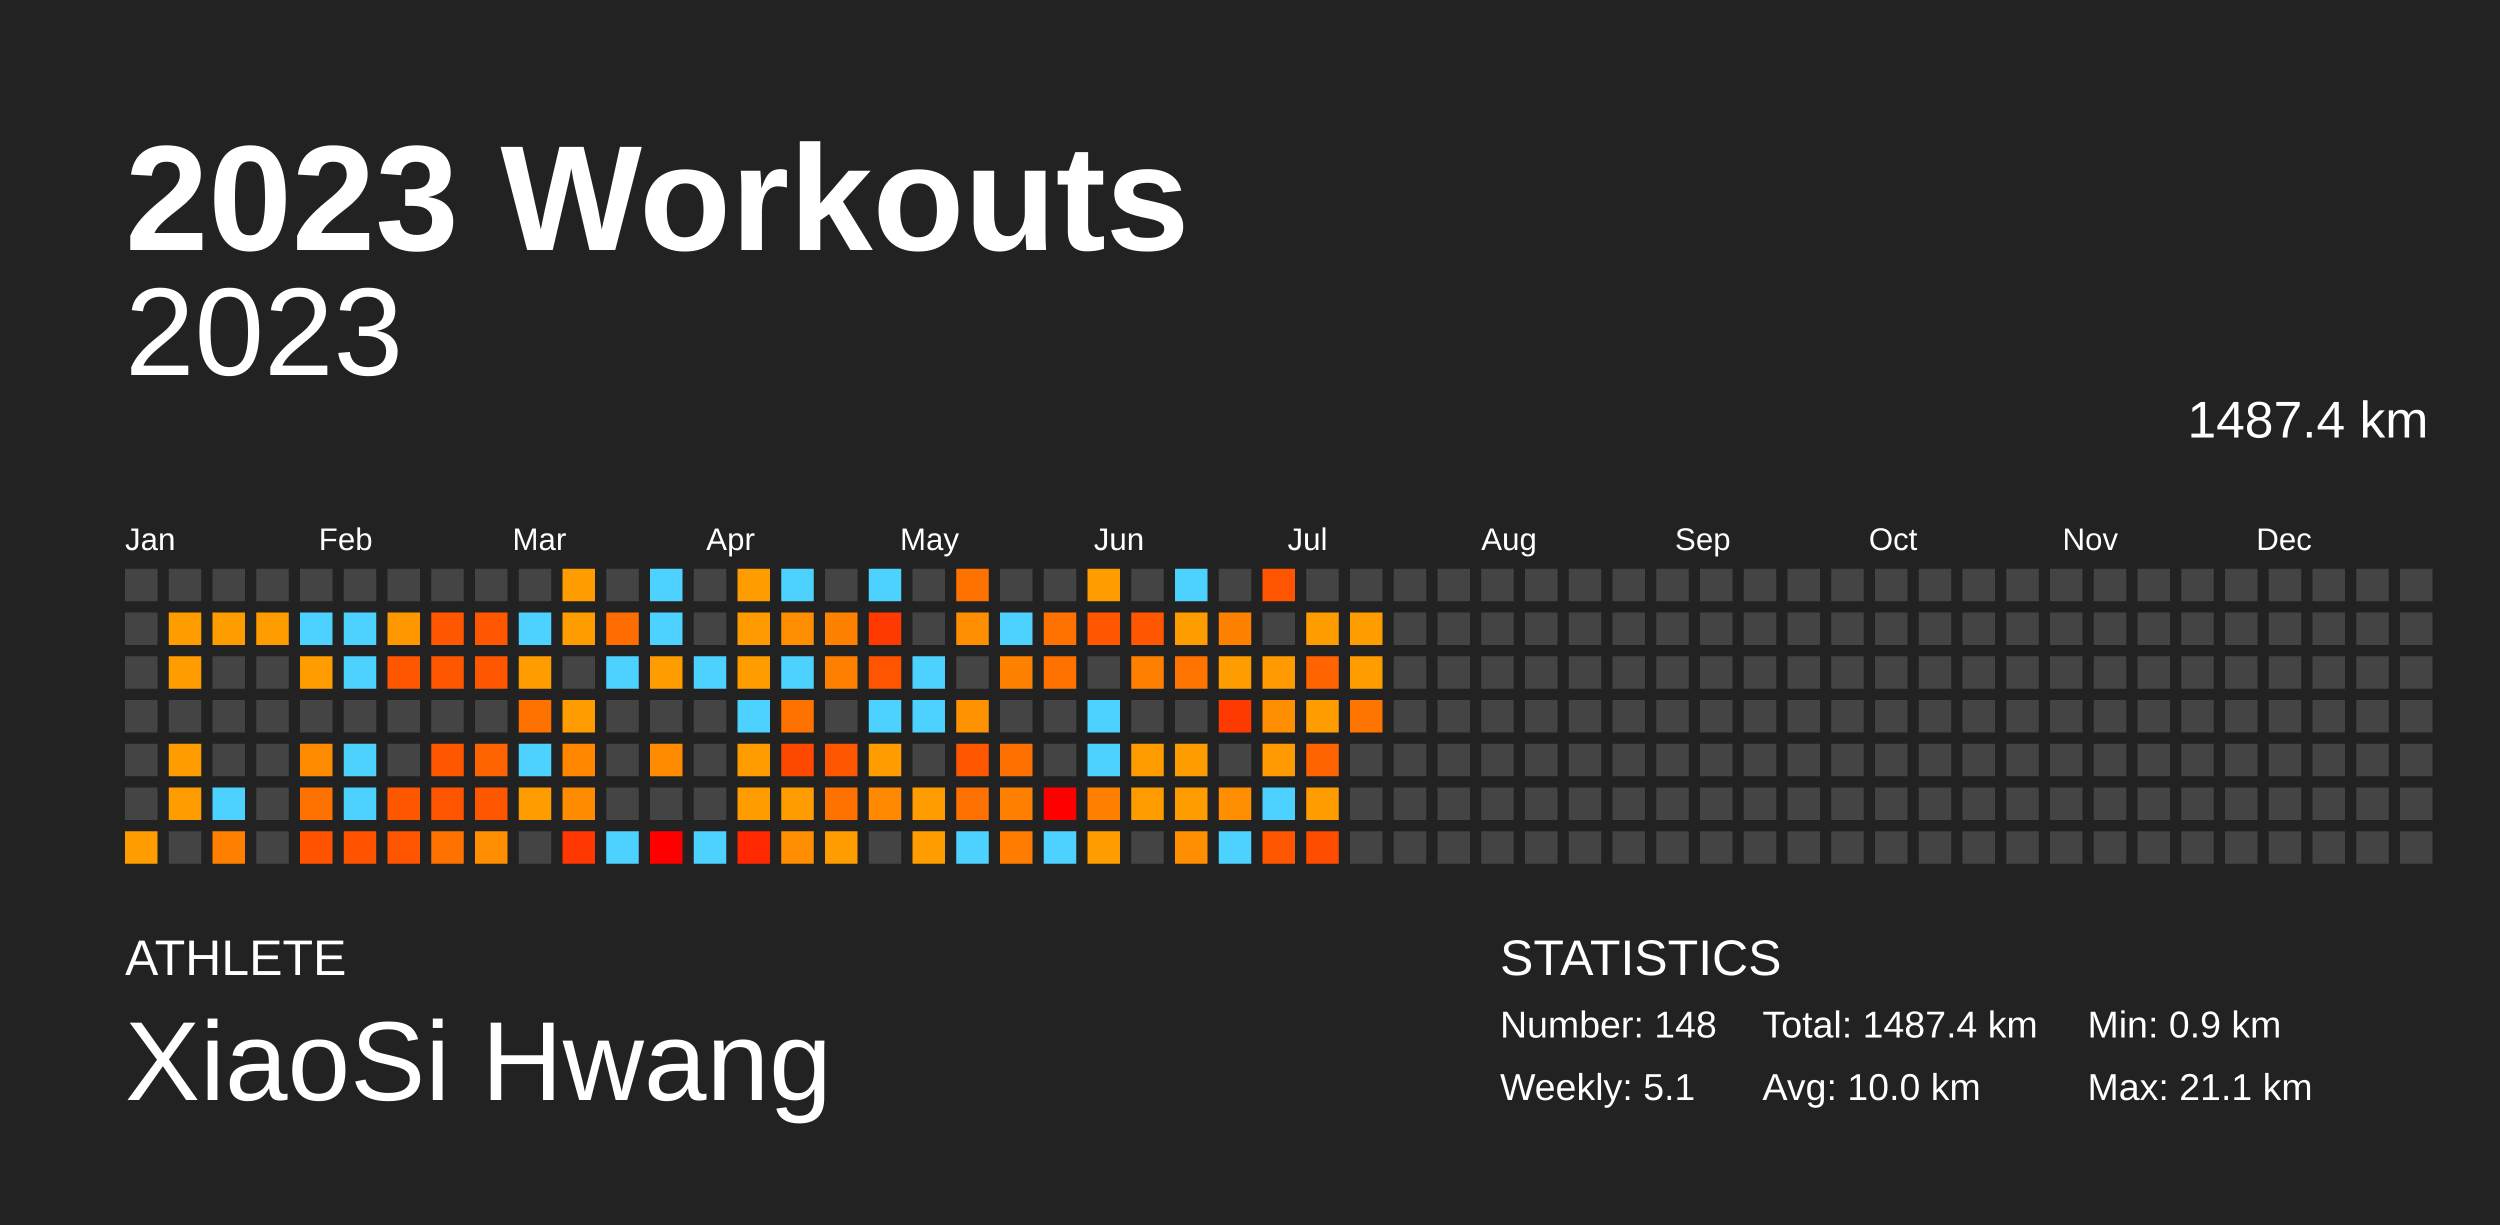
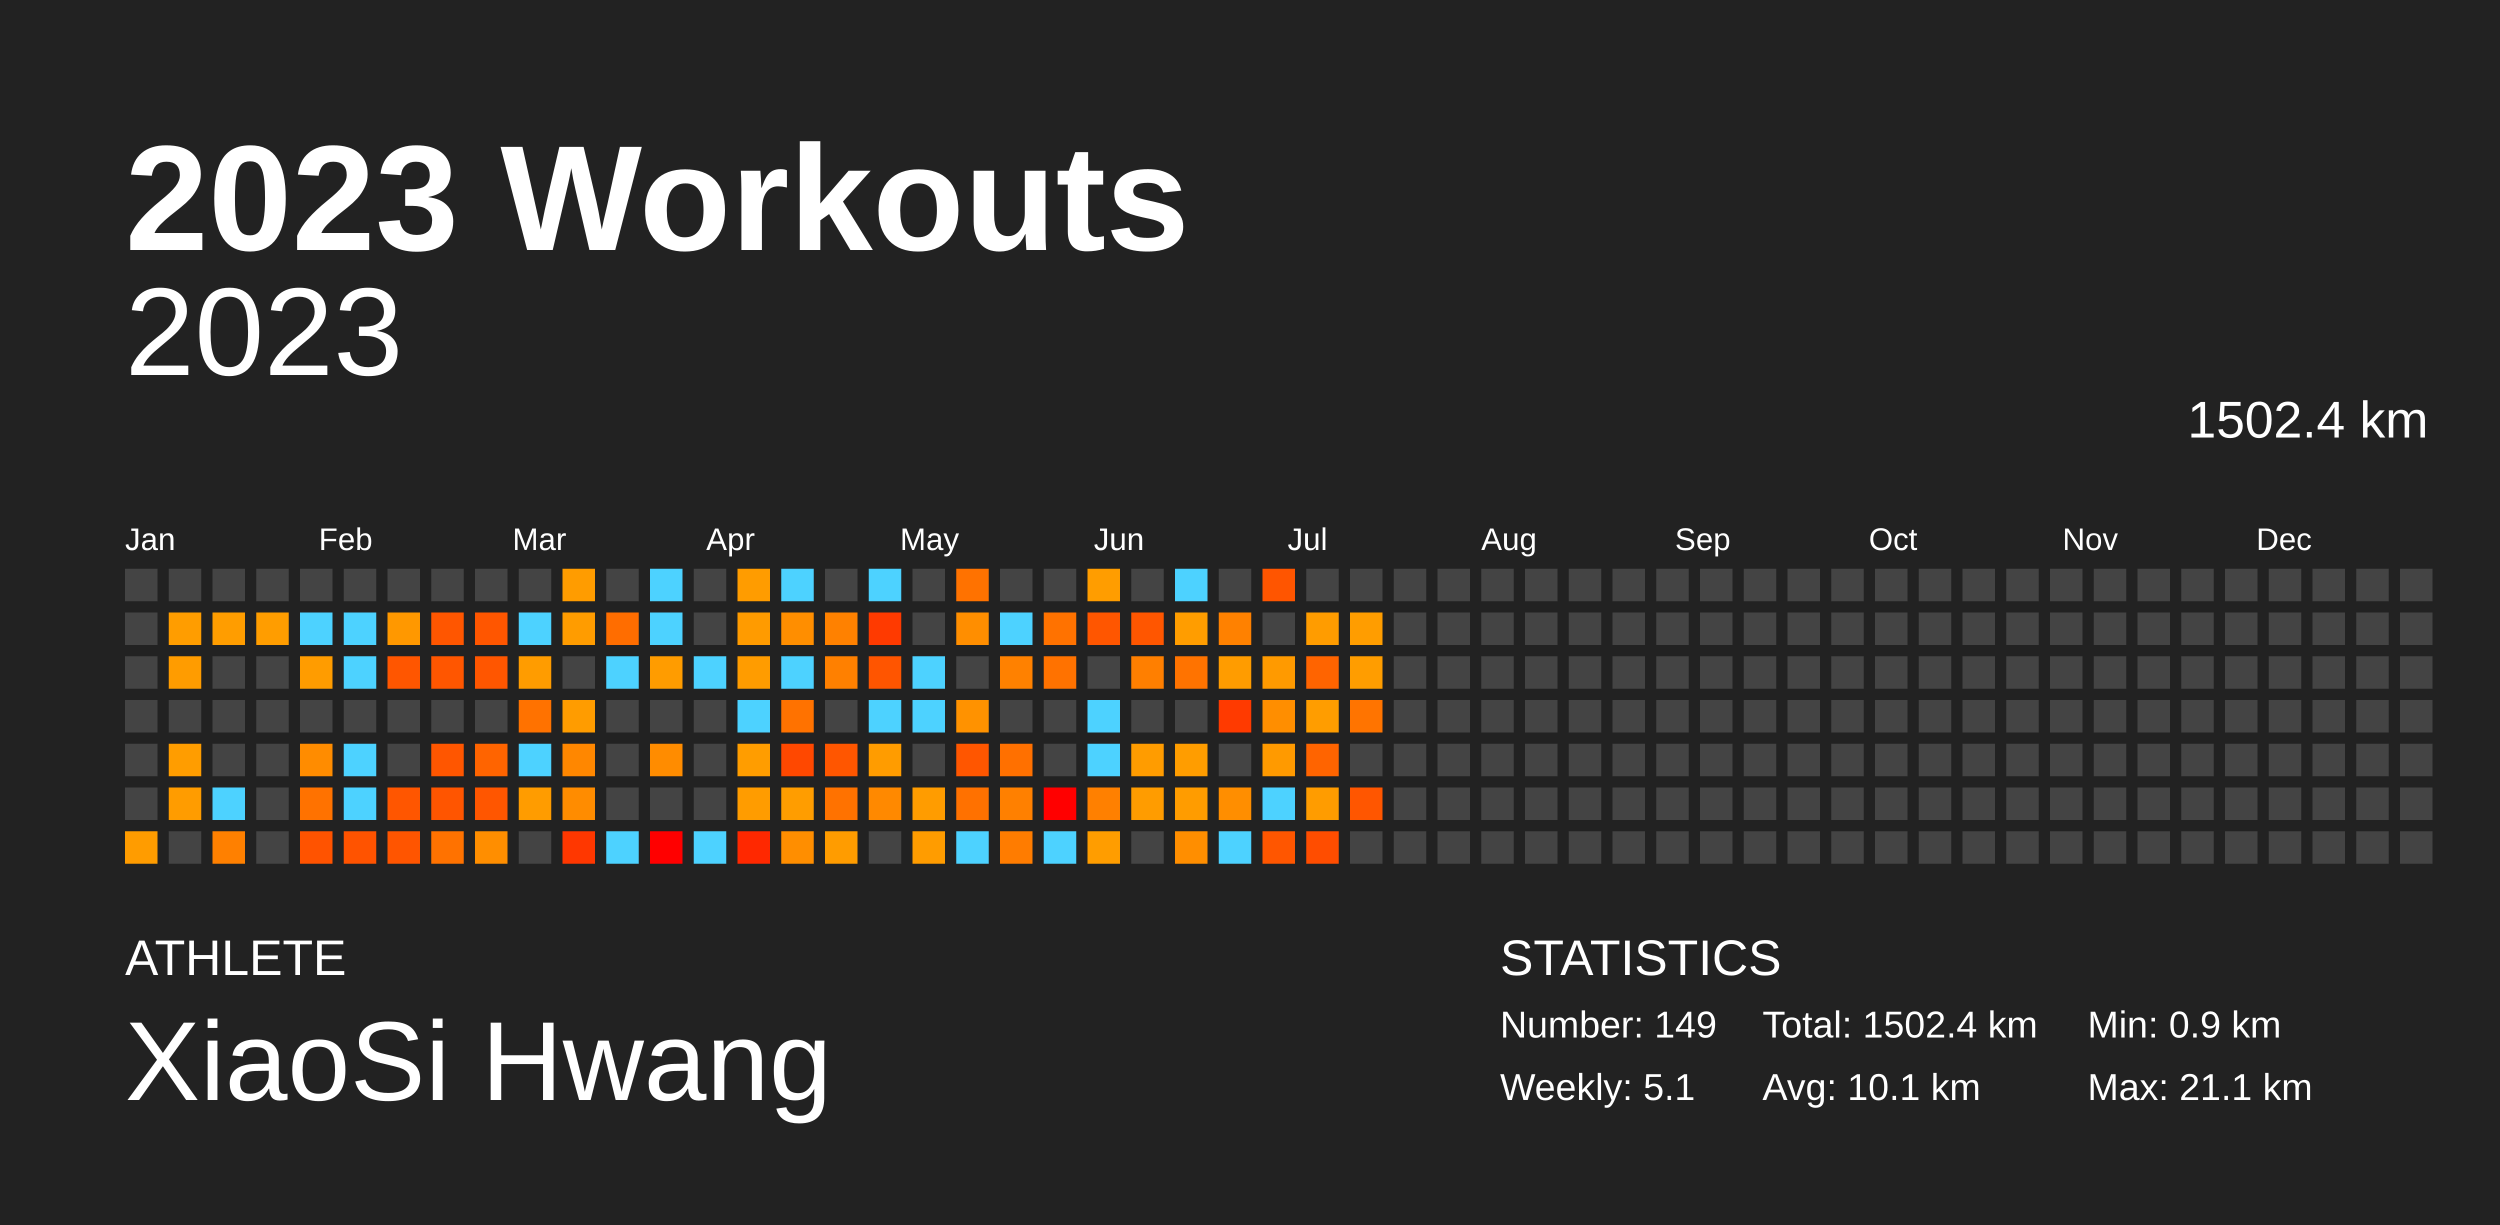
<svg xmlns="http://www.w3.org/2000/svg" baseProfile="full" height="98mm" version="1.1" viewBox="0,0,200,98" width="200mm">
  <defs />
  <rect fill="#222222" height="98" width="200" x="0" y="0" />
  <text fill="#FFFFFF" style="font-size:12px; font-family:Arial; font-weight:bold;" x="10" y="20">2023 Workouts</text>
  <text fill="#FFFFFF" style="font-size:4px; font-family:Arial" x="10" y="78">ATHLETE</text>
  <text fill="#FFFFFF" style="font-size:9px; font-family:Arial" x="10" y="88">XiaoSi Hwang</text>
  <text fill="#FFFFFF" style="font-size:4px; font-family:Arial" x="120" y="78">STATISTICS</text>
-   <text fill="#FFFFFF" style="font-size:3px; font-family:Arial" x="120" y="83">Number: 148</text>
+   <text fill="#FFFFFF" style="font-size:3px; font-family:Arial" x="120" y="83">Number: 149</text>
  <text fill="#FFFFFF" style="font-size:3px; font-family:Arial" x="120" y="88">Weekly: 5.1</text>
-   <text fill="#FFFFFF" style="font-size:3px; font-family:Arial" x="141" y="83">Total: 1487.4 km</text>
-   <text fill="#FFFFFF" style="font-size:3px; font-family:Arial" x="141" y="88">Avg: 10.0 km</text>
+   <text fill="#FFFFFF" style="font-size:3px; font-family:Arial" x="141" y="83">Total: 1502.4 km</text>
+   <text fill="#FFFFFF" style="font-size:3px; font-family:Arial" x="141" y="88">Avg: 10.1 km</text>
  <text fill="#FFFFFF" style="font-size:3px; font-family:Arial" x="167" y="83">Min: 0.9 km</text>
  <text fill="#FFFFFF" style="font-size:3px; font-family:Arial" x="167" y="88">Max: 21.1 km</text>
  <text alignment-baseline="hanging" fill="#FFFFFF" style="font-size:10.0px; font-family:Arial;" x="10" y="30">2023</text>
-   <text alignment-baseline="hanging" fill="#FFFFFF" style="font-size:4.125px; font-family:Arial;" x="175" y="35">1487.4 km</text>
+   <text alignment-baseline="hanging" fill="#FFFFFF" style="font-size:4.125px; font-family:Arial;" x="175" y="35">1502.4 km</text>
  <text fill="#FFFFFF" style="font-size:2.5px; font-family:Arial" x="10.0" y="44">Jan</text>
  <text fill="#FFFFFF" style="font-size:2.5px; font-family:Arial" x="25.5" y="44">Feb</text>
  <text fill="#FFFFFF" style="font-size:2.5px; font-family:Arial" x="41.0" y="44">Mar</text>
  <text fill="#FFFFFF" style="font-size:2.5px; font-family:Arial" x="56.5" y="44">Apr</text>
  <text fill="#FFFFFF" style="font-size:2.5px; font-family:Arial" x="72.0" y="44">May</text>
  <text fill="#FFFFFF" style="font-size:2.5px; font-family:Arial" x="87.5" y="44">Jun</text>
  <text fill="#FFFFFF" style="font-size:2.5px; font-family:Arial" x="103.0" y="44">Jul</text>
  <text fill="#FFFFFF" style="font-size:2.5px; font-family:Arial" x="118.5" y="44">Aug</text>
  <text fill="#FFFFFF" style="font-size:2.5px; font-family:Arial" x="134.0" y="44">Sep</text>
  <text fill="#FFFFFF" style="font-size:2.5px; font-family:Arial" x="149.5" y="44">Oct</text>
  <text fill="#FFFFFF" style="font-size:2.5px; font-family:Arial" x="165.0" y="44">Nov</text>
  <text fill="#FFFFFF" style="font-size:2.5px; font-family:Arial" x="180.5" y="44">Dec</text>
  <rect fill="#444444" height="2.6" width="2.6" x="10.0" y="45.5" />
  <rect fill="#444444" height="2.6" width="2.6" x="10.0" y="49.0" />
  <rect fill="#444444" height="2.6" width="2.6" x="10.0" y="52.5" />
  <rect fill="#444444" height="2.6" width="2.6" x="10.0" y="56.0" />
  <rect fill="#444444" height="2.6" width="2.6" x="10.0" y="59.5" />
  <rect fill="#444444" height="2.6" width="2.6" x="10.0" y="63.0" />
  <rect fill="#ff9c00" height="2.6" width="2.6" x="10.0" y="66.5" />
  <rect fill="#444444" height="2.6" width="2.6" x="13.5" y="45.5" />
  <rect fill="#ff9d00" height="2.6" width="2.6" x="13.5" y="49.0" />
  <rect fill="#ff9c00" height="2.6" width="2.6" x="13.5" y="52.5" />
  <rect fill="#444444" height="2.6" width="2.6" x="13.5" y="56.0" />
  <rect fill="#ff9d00" height="2.6" width="2.6" x="13.5" y="59.5" />
  <rect fill="#ff9c00" height="2.6" width="2.6" x="13.5" y="63.0" />
  <rect fill="#444444" height="2.6" width="2.6" x="13.5" y="66.5" />
  <rect fill="#444444" height="2.6" width="2.6" x="17.0" y="45.5" />
  <rect fill="#ff9d00" height="2.6" width="2.6" x="17.0" y="49.0" />
  <rect fill="#444444" height="2.6" width="2.6" x="17.0" y="52.5" />
  <rect fill="#444444" height="2.6" width="2.6" x="17.0" y="56.0" />
  <rect fill="#444444" height="2.6" width="2.6" x="17.0" y="59.5" />
  <rect fill="#4dd2ff" height="2.6" width="2.6" x="17.0" y="63.0" />
  <rect fill="#ff8000" height="2.6" width="2.6" x="17.0" y="66.5" />
  <rect fill="#444444" height="2.6" width="2.6" x="20.5" y="45.5" />
  <rect fill="#ff9d00" height="2.6" width="2.6" x="20.5" y="49.0" />
  <rect fill="#444444" height="2.6" width="2.6" x="20.5" y="52.5" />
  <rect fill="#444444" height="2.6" width="2.6" x="20.5" y="56.0" />
  <rect fill="#444444" height="2.6" width="2.6" x="20.5" y="59.5" />
  <rect fill="#444444" height="2.6" width="2.6" x="20.5" y="63.0" />
  <rect fill="#444444" height="2.6" width="2.6" x="20.5" y="66.5" />
  <rect fill="#444444" height="2.6" width="2.6" x="24.0" y="45.5" />
  <rect fill="#4dd2ff" height="2.6" width="2.6" x="24.0" y="49.0" />
  <rect fill="#ff9c00" height="2.6" width="2.6" x="24.0" y="52.5" />
  <rect fill="#444444" height="2.6" width="2.6" x="24.0" y="56.0" />
  <rect fill="#ff8c00" height="2.6" width="2.6" x="24.0" y="59.5" />
  <rect fill="#ff7200" height="2.6" width="2.6" x="24.0" y="63.0" />
  <rect fill="#ff5300" height="2.6" width="2.6" x="24.0" y="66.5" />
  <rect fill="#444444" height="2.6" width="2.6" x="27.5" y="45.5" />
  <rect fill="#4dd2ff" height="2.6" width="2.6" x="27.5" y="49.0" />
  <rect fill="#4dd2ff" height="2.6" width="2.6" x="27.5" y="52.5" />
  <rect fill="#444444" height="2.6" width="2.6" x="27.5" y="56.0" />
  <rect fill="#4dd2ff" height="2.6" width="2.6" x="27.5" y="59.5" />
  <rect fill="#4dd2ff" height="2.6" width="2.6" x="27.5" y="63.0" />
  <rect fill="#ff5300" height="2.6" width="2.6" x="27.5" y="66.5" />
  <rect fill="#444444" height="2.6" width="2.6" x="31.0" y="45.5" />
  <rect fill="#ff9800" height="2.6" width="2.6" x="31.0" y="49.0" />
  <rect fill="#ff5600" height="2.6" width="2.6" x="31.0" y="52.5" />
  <rect fill="#444444" height="2.6" width="2.6" x="31.0" y="56.0" />
  <rect fill="#444444" height="2.6" width="2.6" x="31.0" y="59.5" />
  <rect fill="#ff5600" height="2.6" width="2.6" x="31.0" y="63.0" />
  <rect fill="#ff5500" height="2.6" width="2.6" x="31.0" y="66.5" />
  <rect fill="#444444" height="2.6" width="2.6" x="34.5" y="45.5" />
  <rect fill="#ff5600" height="2.6" width="2.6" x="34.5" y="49.0" />
  <rect fill="#ff5600" height="2.6" width="2.6" x="34.5" y="52.5" />
  <rect fill="#444444" height="2.6" width="2.6" x="34.5" y="56.0" />
  <rect fill="#ff5600" height="2.6" width="2.6" x="34.5" y="59.5" />
  <rect fill="#ff5500" height="2.6" width="2.6" x="34.5" y="63.0" />
  <rect fill="#ff7200" height="2.6" width="2.6" x="34.5" y="66.5" />
  <rect fill="#444444" height="2.6" width="2.6" x="38.0" y="45.5" />
  <rect fill="#ff5600" height="2.6" width="2.6" x="38.0" y="49.0" />
  <rect fill="#ff5600" height="2.6" width="2.6" x="38.0" y="52.5" />
  <rect fill="#444444" height="2.6" width="2.6" x="38.0" y="56.0" />
  <rect fill="#ff6400" height="2.6" width="2.6" x="38.0" y="59.5" />
  <rect fill="#ff5600" height="2.6" width="2.6" x="38.0" y="63.0" />
  <rect fill="#ff8e00" height="2.6" width="2.6" x="38.0" y="66.5" />
  <rect fill="#444444" height="2.6" width="2.6" x="41.5" y="45.5" />
  <rect fill="#4dd2ff" height="2.6" width="2.6" x="41.5" y="49.0" />
  <rect fill="#ff9c00" height="2.6" width="2.6" x="41.5" y="52.5" />
  <rect fill="#ff7200" height="2.6" width="2.6" x="41.5" y="56.0" />
  <rect fill="#4dd2ff" height="2.6" width="2.6" x="41.5" y="59.5" />
  <rect fill="#ff9c00" height="2.6" width="2.6" x="41.5" y="63.0" />
  <rect fill="#444444" height="2.6" width="2.6" x="41.5" y="66.5" />
  <rect fill="#ff9c00" height="2.6" width="2.6" x="45.0" y="45.5" />
  <rect fill="#ff9c00" height="2.6" width="2.6" x="45.0" y="49.0" />
  <rect fill="#444444" height="2.6" width="2.6" x="45.0" y="52.5" />
  <rect fill="#ff9c00" height="2.6" width="2.6" x="45.0" y="56.0" />
  <rect fill="#ff8700" height="2.6" width="2.6" x="45.0" y="59.5" />
  <rect fill="#ff8c00" height="2.6" width="2.6" x="45.0" y="63.0" />
  <rect fill="#ff3700" height="2.6" width="2.6" x="45.0" y="66.5" />
  <rect fill="#444444" height="2.6" width="2.6" x="48.5" y="45.5" />
  <rect fill="#ff6d00" height="2.6" width="2.6" x="48.5" y="49.0" />
  <rect fill="#4dd2ff" height="2.6" width="2.6" x="48.5" y="52.5" />
  <rect fill="#444444" height="2.6" width="2.6" x="48.5" y="56.0" />
  <rect fill="#444444" height="2.6" width="2.6" x="48.5" y="59.5" />
  <rect fill="#444444" height="2.6" width="2.6" x="48.5" y="63.0" />
  <rect fill="#4dd2ff" height="2.6" width="2.6" x="48.5" y="66.5" />
  <rect fill="#4dd2ff" height="2.6" width="2.6" x="52.0" y="45.5" />
  <rect fill="#4dd2ff" height="2.6" width="2.6" x="52.0" y="49.0" />
  <rect fill="#ff9c00" height="2.6" width="2.6" x="52.0" y="52.5" />
  <rect fill="#444444" height="2.6" width="2.6" x="52.0" y="56.0" />
  <rect fill="#ff8c00" height="2.6" width="2.6" x="52.0" y="59.5" />
  <rect fill="#444444" height="2.6" width="2.6" x="52.0" y="63.0" />
  <rect fill="red" height="2.6" width="2.6" x="52.0" y="66.5" />
  <rect fill="#444444" height="2.6" width="2.6" x="55.5" y="45.5" />
  <rect fill="#444444" height="2.6" width="2.6" x="55.5" y="49.0" />
  <rect fill="#4dd2ff" height="2.6" width="2.6" x="55.5" y="52.5" />
  <rect fill="#444444" height="2.6" width="2.6" x="55.5" y="56.0" />
  <rect fill="#444444" height="2.6" width="2.6" x="55.5" y="59.5" />
  <rect fill="#444444" height="2.6" width="2.6" x="55.5" y="63.0" />
  <rect fill="#4dd2ff" height="2.6" width="2.6" x="55.5" y="66.5" />
  <rect fill="#ff9c00" height="2.6" width="2.6" x="59.0" y="45.5" />
  <rect fill="#ff9b00" height="2.6" width="2.6" x="59.0" y="49.0" />
  <rect fill="#ff9c00" height="2.6" width="2.6" x="59.0" y="52.5" />
  <rect fill="#4dd2ff" height="2.6" width="2.6" x="59.0" y="56.0" />
  <rect fill="#ff9d00" height="2.6" width="2.6" x="59.0" y="59.5" />
  <rect fill="#ff9c00" height="2.6" width="2.6" x="59.0" y="63.0" />
  <rect fill="#ff2800" height="2.6" width="2.6" x="59.0" y="66.5" />
  <rect fill="#4dd2ff" height="2.6" width="2.6" x="62.5" y="45.5" />
  <rect fill="#ff8e00" height="2.6" width="2.6" x="62.5" y="49.0" />
  <rect fill="#4dd2ff" height="2.6" width="2.6" x="62.5" y="52.5" />
  <rect fill="#ff7200" height="2.6" width="2.6" x="62.5" y="56.0" />
  <rect fill="#ff4800" height="2.6" width="2.6" x="62.5" y="59.5" />
  <rect fill="#ff9d00" height="2.6" width="2.6" x="62.5" y="63.0" />
  <rect fill="#ff8e00" height="2.6" width="2.6" x="62.5" y="66.5" />
  <rect fill="#444444" height="2.6" width="2.6" x="66.0" y="45.5" />
  <rect fill="#ff8100" height="2.6" width="2.6" x="66.0" y="49.0" />
  <rect fill="#ff8000" height="2.6" width="2.6" x="66.0" y="52.5" />
  <rect fill="#444444" height="2.6" width="2.6" x="66.0" y="56.0" />
  <rect fill="#ff5600" height="2.6" width="2.6" x="66.0" y="59.5" />
  <rect fill="#ff7200" height="2.6" width="2.6" x="66.0" y="63.0" />
  <rect fill="#ff9c00" height="2.6" width="2.6" x="66.0" y="66.5" />
  <rect fill="#4dd2ff" height="2.6" width="2.6" x="69.5" y="45.5" />
  <rect fill="#ff3a00" height="2.6" width="2.6" x="69.5" y="49.0" />
  <rect fill="#ff5500" height="2.6" width="2.6" x="69.5" y="52.5" />
  <rect fill="#4dd2ff" height="2.6" width="2.6" x="69.5" y="56.0" />
  <rect fill="#ff9c00" height="2.6" width="2.6" x="69.5" y="59.5" />
  <rect fill="#ff8900" height="2.6" width="2.6" x="69.5" y="63.0" />
  <rect fill="#444444" height="2.6" width="2.6" x="69.5" y="66.5" />
  <rect fill="#444444" height="2.6" width="2.6" x="73.0" y="45.5" />
  <rect fill="#444444" height="2.6" width="2.6" x="73.0" y="49.0" />
  <rect fill="#4dd2ff" height="2.6" width="2.6" x="73.0" y="52.5" />
  <rect fill="#4dd2ff" height="2.6" width="2.6" x="73.0" y="56.0" />
  <rect fill="#444444" height="2.6" width="2.6" x="73.0" y="59.5" />
  <rect fill="#ff9c00" height="2.6" width="2.6" x="73.0" y="63.0" />
  <rect fill="#ff9c00" height="2.6" width="2.6" x="73.0" y="66.5" />
  <rect fill="#ff7200" height="2.6" width="2.6" x="76.5" y="45.5" />
  <rect fill="#ff8e00" height="2.6" width="2.6" x="76.5" y="49.0" />
  <rect fill="#444444" height="2.6" width="2.6" x="76.5" y="52.5" />
  <rect fill="#ff9200" height="2.6" width="2.6" x="76.5" y="56.0" />
  <rect fill="#ff5600" height="2.6" width="2.6" x="76.5" y="59.5" />
  <rect fill="#ff7100" height="2.6" width="2.6" x="76.5" y="63.0" />
  <rect fill="#4dd2ff" height="2.6" width="2.6" x="76.5" y="66.5" />
  <rect fill="#444444" height="2.6" width="2.6" x="80.0" y="45.5" />
  <rect fill="#4dd2ff" height="2.6" width="2.6" x="80.0" y="49.0" />
  <rect fill="#ff8100" height="2.6" width="2.6" x="80.0" y="52.5" />
  <rect fill="#444444" height="2.6" width="2.6" x="80.0" y="56.0" />
  <rect fill="#ff7000" height="2.6" width="2.6" x="80.0" y="59.5" />
  <rect fill="#ff8000" height="2.6" width="2.6" x="80.0" y="63.0" />
  <rect fill="#ff7c00" height="2.6" width="2.6" x="80.0" y="66.5" />
  <rect fill="#444444" height="2.6" width="2.6" x="83.5" y="45.5" />
  <rect fill="#ff7200" height="2.6" width="2.6" x="83.5" y="49.0" />
  <rect fill="#ff7200" height="2.6" width="2.6" x="83.5" y="52.5" />
  <rect fill="#444444" height="2.6" width="2.6" x="83.5" y="56.0" />
  <rect fill="#444444" height="2.6" width="2.6" x="83.5" y="59.5" />
  <rect fill="red" height="2.6" width="2.6" x="83.5" y="63.0" />
  <rect fill="#4dd2ff" height="2.6" width="2.6" x="83.5" y="66.5" />
  <rect fill="#ff9d00" height="2.6" width="2.6" x="87.0" y="45.5" />
  <rect fill="#ff5600" height="2.6" width="2.6" x="87.0" y="49.0" />
  <rect fill="#444444" height="2.6" width="2.6" x="87.0" y="52.5" />
  <rect fill="#4dd2ff" height="2.6" width="2.6" x="87.0" y="56.0" />
  <rect fill="#4dd2ff" height="2.6" width="2.6" x="87.0" y="59.5" />
  <rect fill="#ff8000" height="2.6" width="2.6" x="87.0" y="63.0" />
  <rect fill="#ff9d00" height="2.6" width="2.6" x="87.0" y="66.5" />
  <rect fill="#444444" height="2.6" width="2.6" x="90.5" y="45.5" />
  <rect fill="#ff5600" height="2.6" width="2.6" x="90.5" y="49.0" />
  <rect fill="#ff7f00" height="2.6" width="2.6" x="90.5" y="52.5" />
  <rect fill="#444444" height="2.6" width="2.6" x="90.5" y="56.0" />
  <rect fill="#ff9c00" height="2.6" width="2.6" x="90.5" y="59.5" />
  <rect fill="#ff9c00" height="2.6" width="2.6" x="90.5" y="63.0" />
  <rect fill="#444444" height="2.6" width="2.6" x="90.5" y="66.5" />
  <rect fill="#4dd2ff" height="2.6" width="2.6" x="94.0" y="45.5" />
  <rect fill="#ff9d00" height="2.6" width="2.6" x="94.0" y="49.0" />
  <rect fill="#ff7300" height="2.6" width="2.6" x="94.0" y="52.5" />
  <rect fill="#444444" height="2.6" width="2.6" x="94.0" y="56.0" />
  <rect fill="#ff9d00" height="2.6" width="2.6" x="94.0" y="59.5" />
  <rect fill="#ff9c00" height="2.6" width="2.6" x="94.0" y="63.0" />
  <rect fill="#ff8e00" height="2.6" width="2.6" x="94.0" y="66.5" />
  <rect fill="#444444" height="2.6" width="2.6" x="97.5" y="45.5" />
  <rect fill="#ff8100" height="2.6" width="2.6" x="97.5" y="49.0" />
  <rect fill="#ff9c00" height="2.6" width="2.6" x="97.5" y="52.5" />
  <rect fill="#ff3a00" height="2.6" width="2.6" x="97.5" y="56.0" />
  <rect fill="#444444" height="2.6" width="2.6" x="97.5" y="59.5" />
  <rect fill="#ff8e00" height="2.6" width="2.6" x="97.5" y="63.0" />
  <rect fill="#4dd2ff" height="2.6" width="2.6" x="97.5" y="66.5" />
  <rect fill="#ff5500" height="2.6" width="2.6" x="101.0" y="45.5" />
  <rect fill="#444444" height="2.6" width="2.6" x="101.0" y="49.0" />
  <rect fill="#ff9a00" height="2.6" width="2.6" x="101.0" y="52.5" />
  <rect fill="#ff8e00" height="2.6" width="2.6" x="101.0" y="56.0" />
  <rect fill="#ff9a00" height="2.6" width="2.6" x="101.0" y="59.5" />
  <rect fill="#4dd2ff" height="2.6" width="2.6" x="101.0" y="63.0" />
  <rect fill="#ff5600" height="2.6" width="2.6" x="101.0" y="66.5" />
  <rect fill="#444444" height="2.6" width="2.6" x="104.5" y="45.5" />
  <rect fill="#ff9c00" height="2.6" width="2.6" x="104.5" y="49.0" />
  <rect fill="#ff6400" height="2.6" width="2.6" x="104.5" y="52.5" />
  <rect fill="#ff9d00" height="2.6" width="2.6" x="104.5" y="56.0" />
  <rect fill="#ff6400" height="2.6" width="2.6" x="104.5" y="59.5" />
  <rect fill="#ff9c00" height="2.6" width="2.6" x="104.5" y="63.0" />
  <rect fill="#ff4d00" height="2.6" width="2.6" x="104.5" y="66.5" />
  <rect fill="#444444" height="2.6" width="2.6" x="108.0" y="45.5" />
  <rect fill="#ff9d00" height="2.6" width="2.6" x="108.0" y="49.0" />
  <rect fill="#ff9d00" height="2.6" width="2.6" x="108.0" y="52.5" />
  <rect fill="#ff7400" height="2.6" width="2.6" x="108.0" y="56.0" />
  <rect fill="#444444" height="2.6" width="2.6" x="108.0" y="59.5" />
-   <rect fill="#444444" height="2.6" width="2.6" x="108.0" y="63.0" />
+   <rect fill="#ff5600" height="2.6" width="2.6" x="108.0" y="63.0" />
  <rect fill="#444444" height="2.6" width="2.6" x="108.0" y="66.5" />
  <rect fill="#444444" height="2.6" width="2.6" x="111.5" y="45.5" />
  <rect fill="#444444" height="2.6" width="2.6" x="111.5" y="49.0" />
  <rect fill="#444444" height="2.6" width="2.6" x="111.5" y="52.5" />
  <rect fill="#444444" height="2.6" width="2.6" x="111.5" y="56.0" />
  <rect fill="#444444" height="2.6" width="2.6" x="111.5" y="59.5" />
  <rect fill="#444444" height="2.6" width="2.6" x="111.5" y="63.0" />
  <rect fill="#444444" height="2.6" width="2.6" x="111.5" y="66.5" />
  <rect fill="#444444" height="2.6" width="2.6" x="115.0" y="45.5" />
  <rect fill="#444444" height="2.6" width="2.6" x="115.0" y="49.0" />
  <rect fill="#444444" height="2.6" width="2.6" x="115.0" y="52.5" />
  <rect fill="#444444" height="2.6" width="2.6" x="115.0" y="56.0" />
  <rect fill="#444444" height="2.6" width="2.6" x="115.0" y="59.5" />
  <rect fill="#444444" height="2.6" width="2.6" x="115.0" y="63.0" />
  <rect fill="#444444" height="2.6" width="2.6" x="115.0" y="66.5" />
  <rect fill="#444444" height="2.6" width="2.6" x="118.5" y="45.5" />
  <rect fill="#444444" height="2.6" width="2.6" x="118.5" y="49.0" />
  <rect fill="#444444" height="2.6" width="2.6" x="118.5" y="52.5" />
  <rect fill="#444444" height="2.6" width="2.6" x="118.5" y="56.0" />
  <rect fill="#444444" height="2.6" width="2.6" x="118.5" y="59.5" />
  <rect fill="#444444" height="2.6" width="2.6" x="118.5" y="63.0" />
  <rect fill="#444444" height="2.6" width="2.6" x="118.5" y="66.5" />
  <rect fill="#444444" height="2.6" width="2.6" x="122.0" y="45.5" />
  <rect fill="#444444" height="2.6" width="2.6" x="122.0" y="49.0" />
  <rect fill="#444444" height="2.6" width="2.6" x="122.0" y="52.5" />
  <rect fill="#444444" height="2.6" width="2.6" x="122.0" y="56.0" />
  <rect fill="#444444" height="2.6" width="2.6" x="122.0" y="59.5" />
  <rect fill="#444444" height="2.6" width="2.6" x="122.0" y="63.0" />
  <rect fill="#444444" height="2.6" width="2.6" x="122.0" y="66.5" />
  <rect fill="#444444" height="2.6" width="2.6" x="125.5" y="45.5" />
  <rect fill="#444444" height="2.6" width="2.6" x="125.5" y="49.0" />
  <rect fill="#444444" height="2.6" width="2.6" x="125.5" y="52.5" />
  <rect fill="#444444" height="2.6" width="2.6" x="125.5" y="56.0" />
  <rect fill="#444444" height="2.6" width="2.6" x="125.5" y="59.5" />
  <rect fill="#444444" height="2.6" width="2.6" x="125.5" y="63.0" />
  <rect fill="#444444" height="2.6" width="2.6" x="125.5" y="66.5" />
  <rect fill="#444444" height="2.6" width="2.6" x="129.0" y="45.5" />
  <rect fill="#444444" height="2.6" width="2.6" x="129.0" y="49.0" />
  <rect fill="#444444" height="2.6" width="2.6" x="129.0" y="52.5" />
  <rect fill="#444444" height="2.6" width="2.6" x="129.0" y="56.0" />
  <rect fill="#444444" height="2.6" width="2.6" x="129.0" y="59.5" />
  <rect fill="#444444" height="2.6" width="2.6" x="129.0" y="63.0" />
  <rect fill="#444444" height="2.6" width="2.6" x="129.0" y="66.5" />
  <rect fill="#444444" height="2.6" width="2.6" x="132.5" y="45.5" />
  <rect fill="#444444" height="2.6" width="2.6" x="132.5" y="49.0" />
  <rect fill="#444444" height="2.6" width="2.6" x="132.5" y="52.5" />
  <rect fill="#444444" height="2.6" width="2.6" x="132.5" y="56.0" />
  <rect fill="#444444" height="2.6" width="2.6" x="132.5" y="59.5" />
  <rect fill="#444444" height="2.6" width="2.6" x="132.5" y="63.0" />
  <rect fill="#444444" height="2.6" width="2.6" x="132.5" y="66.5" />
  <rect fill="#444444" height="2.6" width="2.6" x="136.0" y="45.5" />
  <rect fill="#444444" height="2.6" width="2.6" x="136.0" y="49.0" />
  <rect fill="#444444" height="2.6" width="2.6" x="136.0" y="52.5" />
  <rect fill="#444444" height="2.6" width="2.6" x="136.0" y="56.0" />
  <rect fill="#444444" height="2.6" width="2.6" x="136.0" y="59.5" />
  <rect fill="#444444" height="2.6" width="2.6" x="136.0" y="63.0" />
  <rect fill="#444444" height="2.6" width="2.6" x="136.0" y="66.5" />
  <rect fill="#444444" height="2.6" width="2.6" x="139.5" y="45.5" />
  <rect fill="#444444" height="2.6" width="2.6" x="139.5" y="49.0" />
  <rect fill="#444444" height="2.6" width="2.6" x="139.5" y="52.5" />
  <rect fill="#444444" height="2.6" width="2.6" x="139.5" y="56.0" />
  <rect fill="#444444" height="2.6" width="2.6" x="139.5" y="59.5" />
  <rect fill="#444444" height="2.6" width="2.6" x="139.5" y="63.0" />
  <rect fill="#444444" height="2.6" width="2.6" x="139.5" y="66.5" />
  <rect fill="#444444" height="2.6" width="2.6" x="143.0" y="45.5" />
  <rect fill="#444444" height="2.6" width="2.6" x="143.0" y="49.0" />
  <rect fill="#444444" height="2.6" width="2.6" x="143.0" y="52.5" />
  <rect fill="#444444" height="2.6" width="2.6" x="143.0" y="56.0" />
  <rect fill="#444444" height="2.6" width="2.6" x="143.0" y="59.5" />
  <rect fill="#444444" height="2.6" width="2.6" x="143.0" y="63.0" />
  <rect fill="#444444" height="2.6" width="2.6" x="143.0" y="66.5" />
  <rect fill="#444444" height="2.6" width="2.6" x="146.5" y="45.5" />
  <rect fill="#444444" height="2.6" width="2.6" x="146.5" y="49.0" />
  <rect fill="#444444" height="2.6" width="2.6" x="146.5" y="52.5" />
  <rect fill="#444444" height="2.6" width="2.6" x="146.5" y="56.0" />
  <rect fill="#444444" height="2.6" width="2.6" x="146.5" y="59.5" />
  <rect fill="#444444" height="2.6" width="2.6" x="146.5" y="63.0" />
  <rect fill="#444444" height="2.6" width="2.6" x="146.5" y="66.5" />
  <rect fill="#444444" height="2.6" width="2.6" x="150.0" y="45.5" />
  <rect fill="#444444" height="2.6" width="2.6" x="150.0" y="49.0" />
  <rect fill="#444444" height="2.6" width="2.6" x="150.0" y="52.5" />
  <rect fill="#444444" height="2.6" width="2.6" x="150.0" y="56.0" />
  <rect fill="#444444" height="2.6" width="2.6" x="150.0" y="59.5" />
  <rect fill="#444444" height="2.6" width="2.6" x="150.0" y="63.0" />
  <rect fill="#444444" height="2.6" width="2.6" x="150.0" y="66.5" />
  <rect fill="#444444" height="2.6" width="2.6" x="153.5" y="45.5" />
  <rect fill="#444444" height="2.6" width="2.6" x="153.5" y="49.0" />
  <rect fill="#444444" height="2.6" width="2.6" x="153.5" y="52.5" />
  <rect fill="#444444" height="2.6" width="2.6" x="153.5" y="56.0" />
  <rect fill="#444444" height="2.6" width="2.6" x="153.5" y="59.5" />
  <rect fill="#444444" height="2.6" width="2.6" x="153.5" y="63.0" />
  <rect fill="#444444" height="2.6" width="2.6" x="153.5" y="66.5" />
  <rect fill="#444444" height="2.6" width="2.6" x="157.0" y="45.5" />
  <rect fill="#444444" height="2.6" width="2.6" x="157.0" y="49.0" />
  <rect fill="#444444" height="2.6" width="2.6" x="157.0" y="52.5" />
  <rect fill="#444444" height="2.6" width="2.6" x="157.0" y="56.0" />
  <rect fill="#444444" height="2.6" width="2.6" x="157.0" y="59.5" />
  <rect fill="#444444" height="2.6" width="2.6" x="157.0" y="63.0" />
  <rect fill="#444444" height="2.6" width="2.6" x="157.0" y="66.5" />
  <rect fill="#444444" height="2.6" width="2.6" x="160.5" y="45.5" />
  <rect fill="#444444" height="2.6" width="2.6" x="160.5" y="49.0" />
  <rect fill="#444444" height="2.6" width="2.6" x="160.5" y="52.5" />
  <rect fill="#444444" height="2.6" width="2.6" x="160.5" y="56.0" />
  <rect fill="#444444" height="2.6" width="2.6" x="160.5" y="59.5" />
  <rect fill="#444444" height="2.6" width="2.6" x="160.5" y="63.0" />
  <rect fill="#444444" height="2.6" width="2.6" x="160.5" y="66.5" />
  <rect fill="#444444" height="2.6" width="2.6" x="164.0" y="45.5" />
  <rect fill="#444444" height="2.6" width="2.6" x="164.0" y="49.0" />
  <rect fill="#444444" height="2.6" width="2.6" x="164.0" y="52.5" />
  <rect fill="#444444" height="2.6" width="2.6" x="164.0" y="56.0" />
  <rect fill="#444444" height="2.6" width="2.6" x="164.0" y="59.5" />
  <rect fill="#444444" height="2.6" width="2.6" x="164.0" y="63.0" />
  <rect fill="#444444" height="2.6" width="2.6" x="164.0" y="66.5" />
  <rect fill="#444444" height="2.6" width="2.6" x="167.5" y="45.5" />
  <rect fill="#444444" height="2.6" width="2.6" x="167.5" y="49.0" />
  <rect fill="#444444" height="2.6" width="2.6" x="167.5" y="52.5" />
  <rect fill="#444444" height="2.6" width="2.6" x="167.5" y="56.0" />
  <rect fill="#444444" height="2.6" width="2.6" x="167.5" y="59.5" />
  <rect fill="#444444" height="2.6" width="2.6" x="167.5" y="63.0" />
  <rect fill="#444444" height="2.6" width="2.6" x="167.5" y="66.5" />
  <rect fill="#444444" height="2.6" width="2.6" x="171.0" y="45.5" />
  <rect fill="#444444" height="2.6" width="2.6" x="171.0" y="49.0" />
  <rect fill="#444444" height="2.6" width="2.6" x="171.0" y="52.5" />
  <rect fill="#444444" height="2.6" width="2.6" x="171.0" y="56.0" />
  <rect fill="#444444" height="2.6" width="2.6" x="171.0" y="59.5" />
  <rect fill="#444444" height="2.6" width="2.6" x="171.0" y="63.0" />
  <rect fill="#444444" height="2.6" width="2.6" x="171.0" y="66.5" />
  <rect fill="#444444" height="2.6" width="2.6" x="174.5" y="45.5" />
  <rect fill="#444444" height="2.6" width="2.6" x="174.5" y="49.0" />
  <rect fill="#444444" height="2.6" width="2.6" x="174.5" y="52.5" />
  <rect fill="#444444" height="2.6" width="2.6" x="174.5" y="56.0" />
  <rect fill="#444444" height="2.6" width="2.6" x="174.5" y="59.5" />
  <rect fill="#444444" height="2.6" width="2.6" x="174.5" y="63.0" />
  <rect fill="#444444" height="2.6" width="2.6" x="174.5" y="66.5" />
  <rect fill="#444444" height="2.6" width="2.6" x="178.0" y="45.5" />
  <rect fill="#444444" height="2.6" width="2.6" x="178.0" y="49.0" />
  <rect fill="#444444" height="2.6" width="2.6" x="178.0" y="52.5" />
  <rect fill="#444444" height="2.6" width="2.6" x="178.0" y="56.0" />
  <rect fill="#444444" height="2.6" width="2.6" x="178.0" y="59.5" />
  <rect fill="#444444" height="2.6" width="2.6" x="178.0" y="63.0" />
  <rect fill="#444444" height="2.6" width="2.6" x="178.0" y="66.5" />
  <rect fill="#444444" height="2.6" width="2.6" x="181.5" y="45.5" />
  <rect fill="#444444" height="2.6" width="2.6" x="181.5" y="49.0" />
  <rect fill="#444444" height="2.6" width="2.6" x="181.5" y="52.5" />
  <rect fill="#444444" height="2.6" width="2.6" x="181.5" y="56.0" />
  <rect fill="#444444" height="2.6" width="2.6" x="181.5" y="59.5" />
  <rect fill="#444444" height="2.6" width="2.6" x="181.5" y="63.0" />
  <rect fill="#444444" height="2.6" width="2.6" x="181.5" y="66.5" />
  <rect fill="#444444" height="2.6" width="2.6" x="185.0" y="45.5" />
  <rect fill="#444444" height="2.6" width="2.6" x="185.0" y="49.0" />
  <rect fill="#444444" height="2.6" width="2.6" x="185.0" y="52.5" />
  <rect fill="#444444" height="2.6" width="2.6" x="185.0" y="56.0" />
  <rect fill="#444444" height="2.6" width="2.6" x="185.0" y="59.5" />
  <rect fill="#444444" height="2.6" width="2.6" x="185.0" y="63.0" />
  <rect fill="#444444" height="2.6" width="2.6" x="185.0" y="66.5" />
  <rect fill="#444444" height="2.6" width="2.6" x="188.5" y="45.5" />
  <rect fill="#444444" height="2.6" width="2.6" x="188.5" y="49.0" />
  <rect fill="#444444" height="2.6" width="2.6" x="188.5" y="52.5" />
  <rect fill="#444444" height="2.6" width="2.6" x="188.5" y="56.0" />
  <rect fill="#444444" height="2.6" width="2.6" x="188.5" y="59.5" />
  <rect fill="#444444" height="2.6" width="2.6" x="188.5" y="63.0" />
  <rect fill="#444444" height="2.6" width="2.6" x="188.5" y="66.5" />
  <rect fill="#444444" height="2.6" width="2.6" x="192.0" y="45.5" />
  <rect fill="#444444" height="2.6" width="2.6" x="192.0" y="49.0" />
  <rect fill="#444444" height="2.6" width="2.6" x="192.0" y="52.5" />
  <rect fill="#444444" height="2.6" width="2.6" x="192.0" y="56.0" />
  <rect fill="#444444" height="2.6" width="2.6" x="192.0" y="59.5" />
  <rect fill="#444444" height="2.6" width="2.6" x="192.0" y="63.0" />
  <rect fill="#444444" height="2.6" width="2.6" x="192.0" y="66.5" />
</svg>
